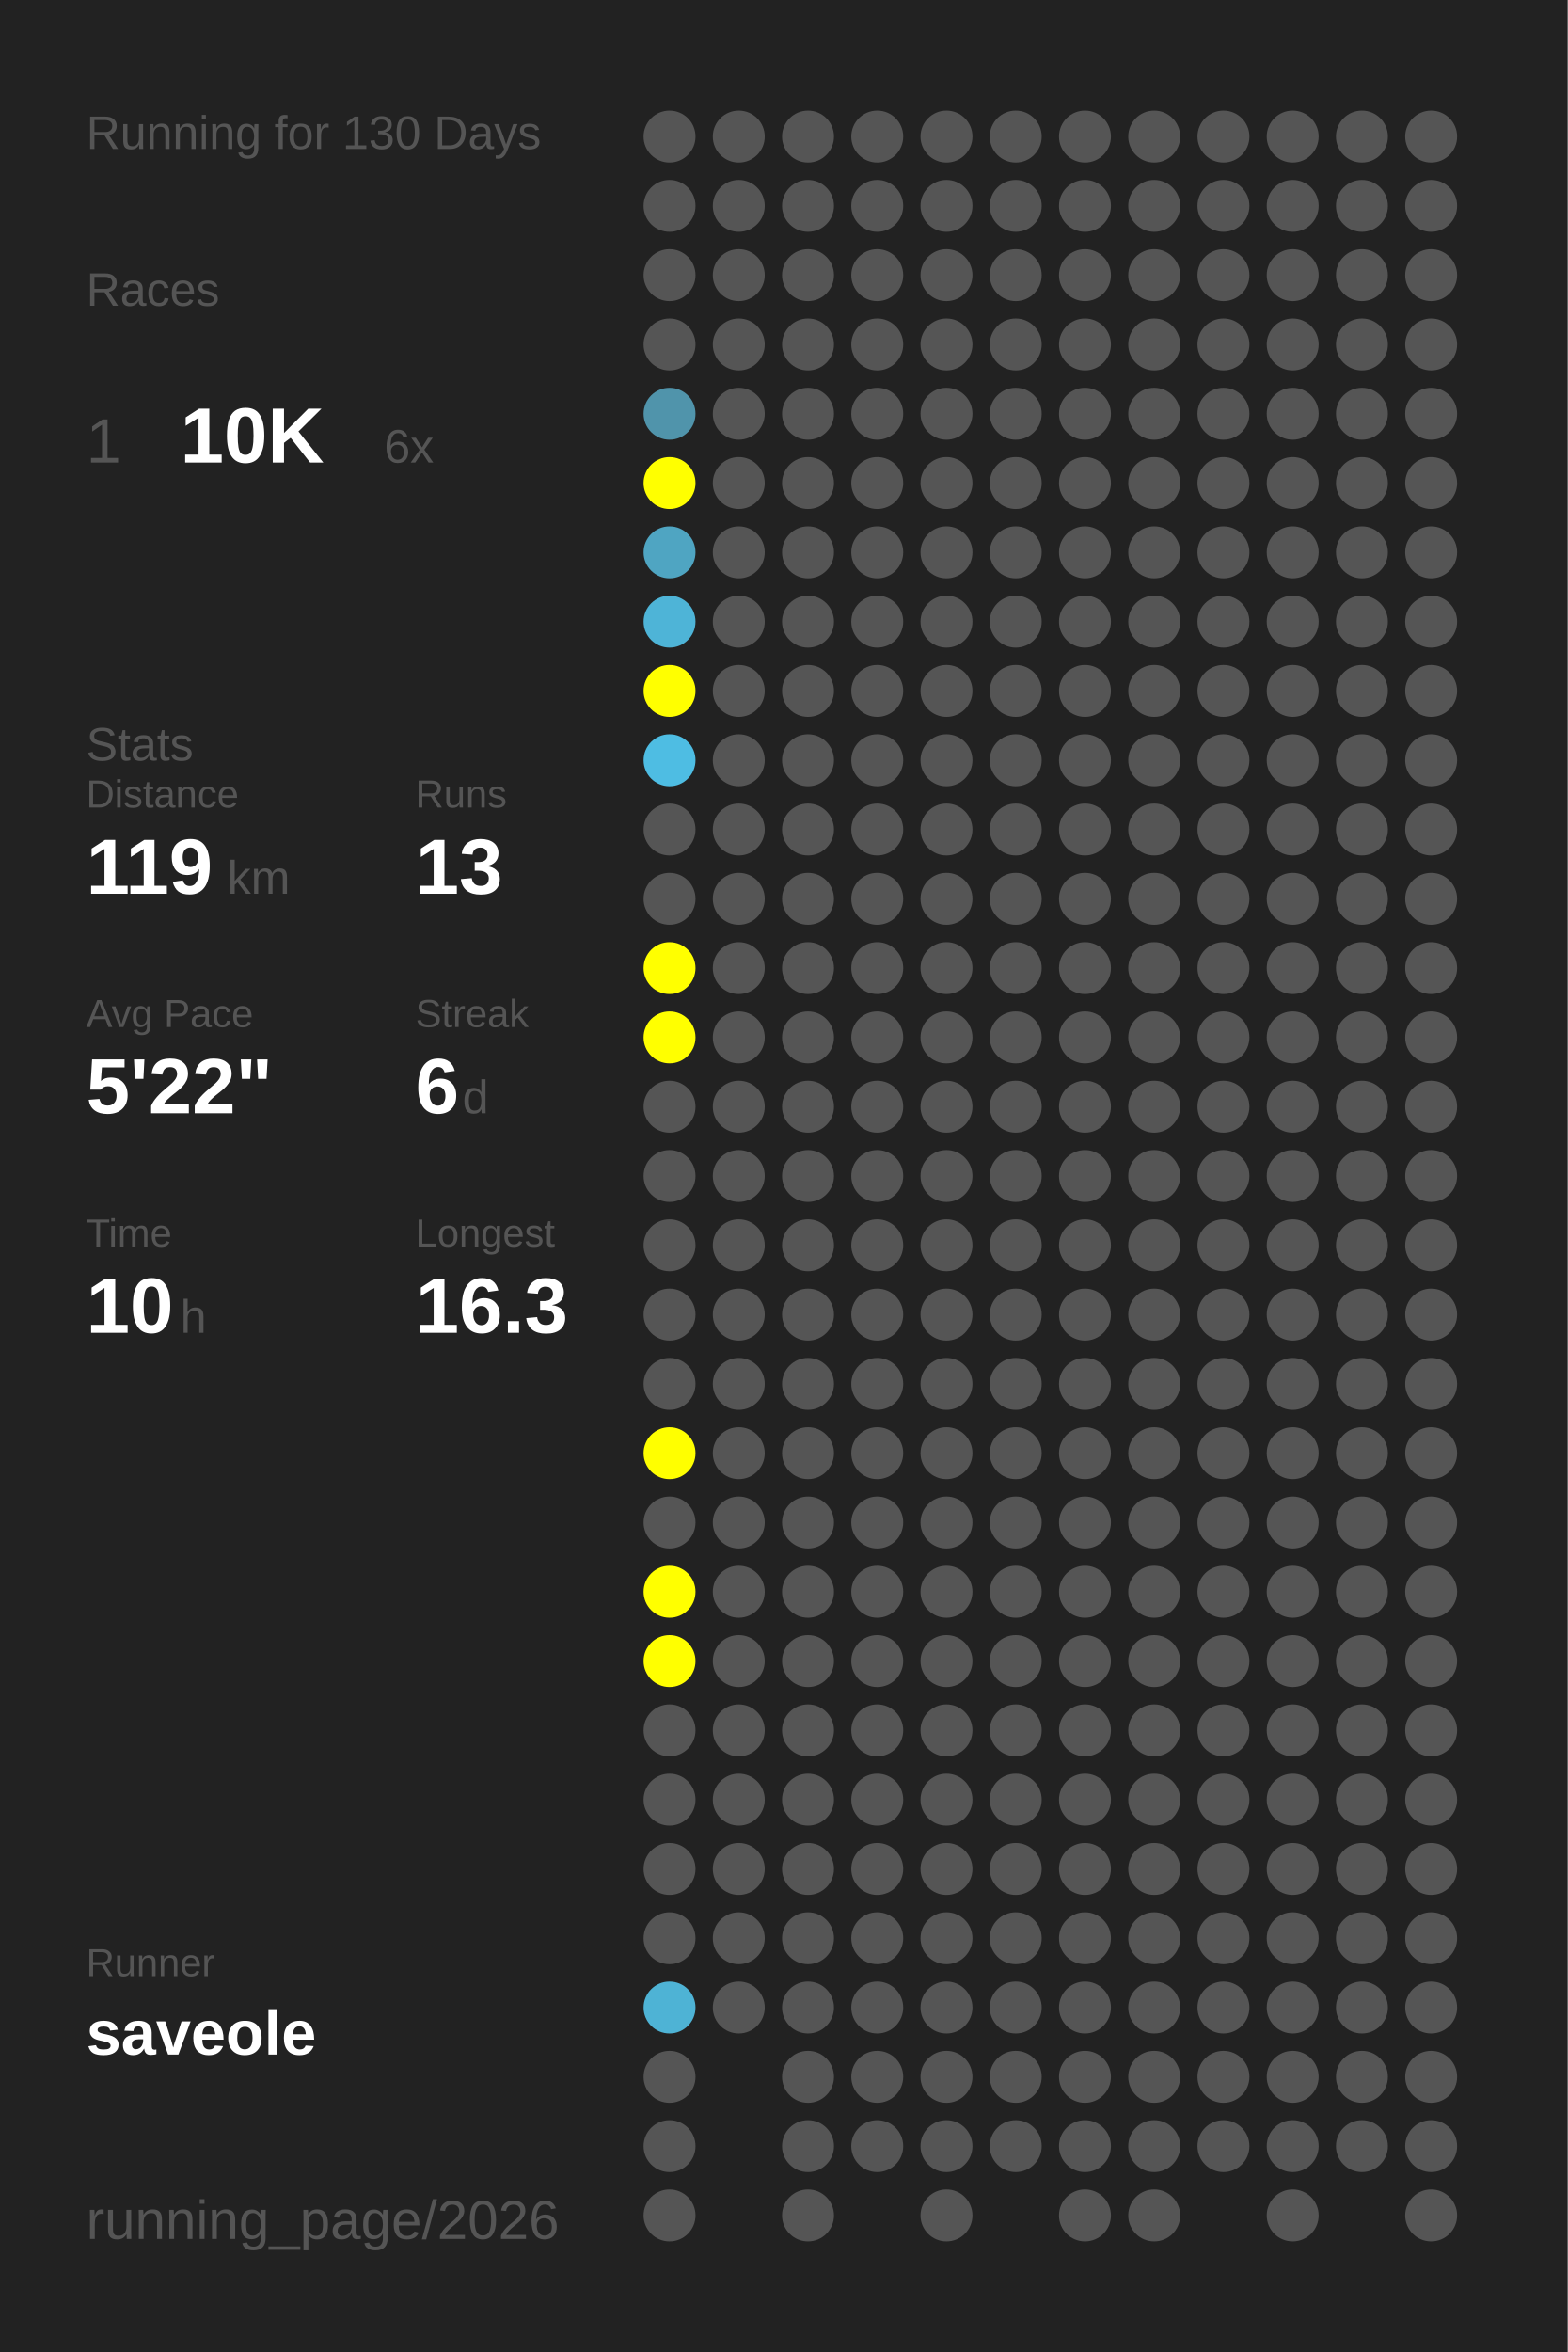
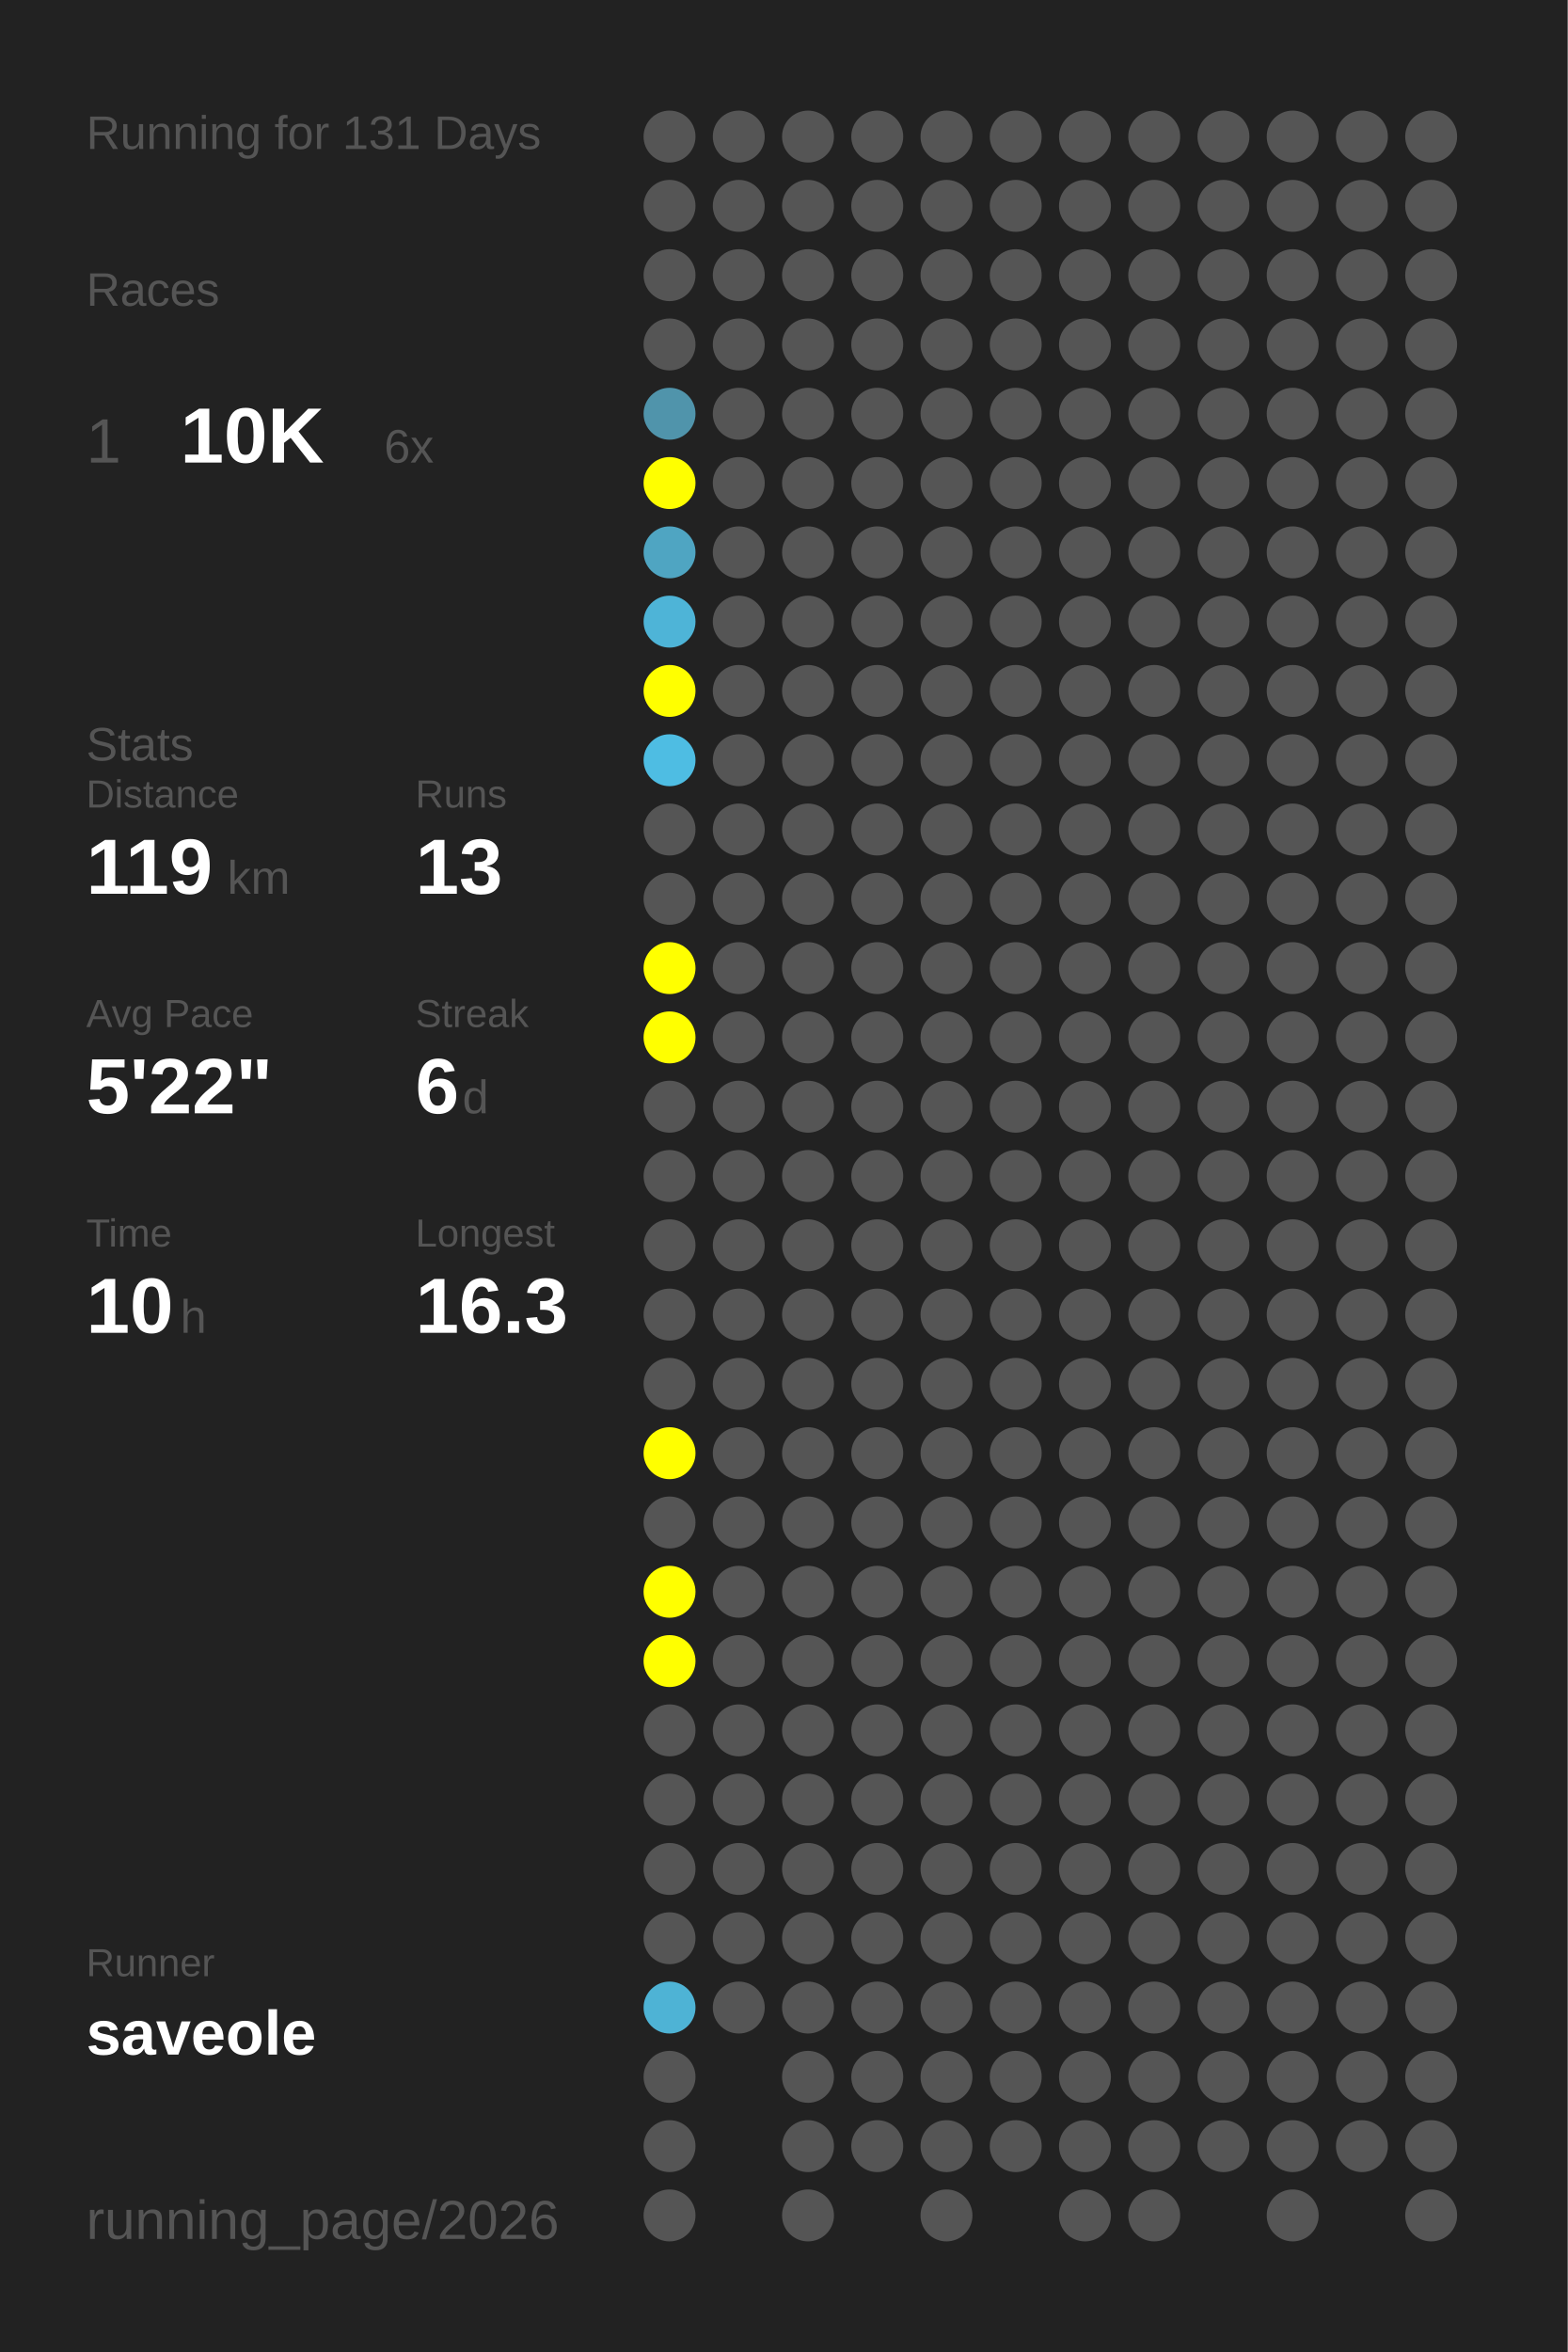
<svg xmlns="http://www.w3.org/2000/svg" baseProfile="full" height="300mm" version="1.1" viewBox="0,0,200,300" width="200mm">
  <defs />
  <rect fill="#222222" height="300" width="200" x="0" y="0" />
-   <text fill="#555555" style="font-size:6px; font-family:Arial;" x="11" y="19">Running for 130 Days</text>
+   <text fill="#555555" style="font-size:6px; font-family:Arial;" x="11" y="19">Running for 131 Days</text>
  <text fill="#555555" style="font-size:6px; font-family:Arial;" x="11" y="39">Races</text>
  <text fill="#555555" style="font-size:8px; font-family:Arial;" x="11" y="59">1</text>
  <text fill="#FFFFFF" style="font-size:10px; font-family:Arial; font-weight:bold;" x="23" y="59">10K</text>
  <text fill="#555555" style="font-size:6px; font-family:Arial;" x="49" y="59">6x</text>
  <text fill="#555555" style="font-size:6px; font-family:Arial;" x="11" y="97">Stats</text>
  <text fill="#555555" style="font-size:5px; font-family:Arial;" x="11" y="103">Distance</text>
  <text fill="#FFFFFF" style="font-size:10px; font-family:Arial; font-weight:bold;" x="11" y="114">119</text>
  <text fill="#555555" style="font-size:6px; font-family:Arial;" x="29" y="114">km</text>
  <text fill="#555555" style="font-size:5px; font-family:Arial;" x="53" y="103">Runs</text>
  <text fill="#FFFFFF" style="font-size:10px; font-family:Arial; font-weight:bold;" x="53" y="114">13</text>
  <text fill="#555555" style="font-size:5px; font-family:Arial;" x="11" y="131">Avg Pace</text>
  <text fill="#FFFFFF" style="font-size:10px; font-family:Arial; font-weight:bold;" x="11" y="142">5'22"</text>
  <text fill="#555555" style="font-size:5px; font-family:Arial;" x="53" y="131">Streak</text>
  <text fill="#FFFFFF" style="font-size:10px; font-family:Arial; font-weight:bold;" x="53" y="142">6</text>
  <text fill="#555555" style="font-size:6px; font-family:Arial;" x="59" y="142">d</text>
  <text fill="#555555" style="font-size:5px; font-family:Arial;" x="11" y="159">Time</text>
  <text fill="#FFFFFF" style="font-size:10px; font-family:Arial; font-weight:bold;" x="11" y="170">10</text>
  <text fill="#555555" style="font-size:6px; font-family:Arial;" x="23" y="170">h</text>
  <text fill="#555555" style="font-size:5px; font-family:Arial;" x="53" y="159">Longest</text>
  <text fill="#FFFFFF" style="font-size:10px; font-family:Arial; font-weight:bold;" x="53" y="170">16.3</text>
  <text fill="#555555" style="font-size:5px; font-family:Arial;" x="11" y="252.065">Runner</text>
  <text fill="#FFFFFF" style="font-size:8px; font-family:Arial; font-weight:bold;" x="11" y="262.065">saveole</text>
  <text fill="#555555" style="font-size:7px; font-family:Arial;" x="11" y="285.581">running_page/2026</text>
  <circle cx="85.417" cy="17.419" fill="#555555" r="3.312" />
  <circle cx="85.417" cy="26.258" fill="#555555" r="3.312" />
  <circle cx="85.417" cy="35.097" fill="#555555" r="3.312" />
  <circle cx="85.417" cy="43.935" fill="#555555" r="3.312" />
  <circle cx="85.417" cy="52.774" fill="#5094ab" r="3.312" />
  <circle cx="85.417" cy="61.613" fill="#FFFF00" r="3.312" />
  <circle cx="85.417" cy="70.452" fill="#4fa5c2" r="3.312" />
  <circle cx="85.417" cy="79.29" fill="#4eb4d7" r="3.312" />
  <circle cx="85.417" cy="88.129" fill="#FFFF00" r="3.312" />
  <circle cx="85.417" cy="96.968" fill="#4ebde3" r="3.312" />
  <circle cx="85.417" cy="105.806" fill="#555555" r="3.312" />
  <circle cx="85.417" cy="114.645" fill="#555555" r="3.312" />
  <circle cx="85.417" cy="123.484" fill="#FFFF00" r="3.312" />
  <circle cx="85.417" cy="132.323" fill="#FFFF00" r="3.312" />
  <circle cx="85.417" cy="141.161" fill="#555555" r="3.312" />
  <circle cx="85.417" cy="150" fill="#555555" r="3.312" />
  <circle cx="85.417" cy="158.839" fill="#555555" r="3.312" />
  <circle cx="85.417" cy="167.677" fill="#555555" r="3.312" />
  <circle cx="85.417" cy="176.516" fill="#555555" r="3.312" />
  <circle cx="85.417" cy="185.355" fill="#FFFF00" r="3.312" />
  <circle cx="85.417" cy="194.194" fill="#555555" r="3.312" />
  <circle cx="85.417" cy="203.032" fill="#FFFF00" r="3.312" />
  <circle cx="85.417" cy="211.871" fill="#FFFF00" r="3.312" />
  <circle cx="85.417" cy="220.71" fill="#555555" r="3.312" />
  <circle cx="85.417" cy="229.548" fill="#555555" r="3.312" />
  <circle cx="85.417" cy="238.387" fill="#555555" r="3.312" />
  <circle cx="85.417" cy="247.226" fill="#555555" r="3.312" />
  <circle cx="85.417" cy="256.065" fill="#4eb3d5" r="3.312" />
  <circle cx="85.417" cy="264.903" fill="#555555" r="3.312" />
  <circle cx="85.417" cy="273.742" fill="#555555" r="3.312" />
  <circle cx="85.417" cy="282.581" fill="#555555" r="3.312" />
  <circle cx="94.25" cy="17.419" fill="#555555" r="3.312" />
  <circle cx="94.25" cy="26.258" fill="#555555" r="3.312" />
  <circle cx="94.25" cy="35.097" fill="#555555" r="3.312" />
  <circle cx="94.25" cy="43.935" fill="#555555" r="3.312" />
  <circle cx="94.25" cy="52.774" fill="#555555" r="3.312" />
  <circle cx="94.25" cy="61.613" fill="#555555" r="3.312" />
  <circle cx="94.25" cy="70.452" fill="#555555" r="3.312" />
  <circle cx="94.25" cy="79.29" fill="#555555" r="3.312" />
  <circle cx="94.25" cy="88.129" fill="#555555" r="3.312" />
  <circle cx="94.25" cy="96.968" fill="#555555" r="3.312" />
  <circle cx="94.25" cy="105.806" fill="#555555" r="3.312" />
  <circle cx="94.25" cy="114.645" fill="#555555" r="3.312" />
  <circle cx="94.25" cy="123.484" fill="#555555" r="3.312" />
  <circle cx="94.25" cy="132.323" fill="#555555" r="3.312" />
  <circle cx="94.25" cy="141.161" fill="#555555" r="3.312" />
  <circle cx="94.25" cy="150" fill="#555555" r="3.312" />
  <circle cx="94.25" cy="158.839" fill="#555555" r="3.312" />
  <circle cx="94.25" cy="167.677" fill="#555555" r="3.312" />
  <circle cx="94.25" cy="176.516" fill="#555555" r="3.312" />
  <circle cx="94.25" cy="185.355" fill="#555555" r="3.312" />
  <circle cx="94.25" cy="194.194" fill="#555555" r="3.312" />
  <circle cx="94.25" cy="203.032" fill="#555555" r="3.312" />
  <circle cx="94.25" cy="211.871" fill="#555555" r="3.312" />
  <circle cx="94.25" cy="220.71" fill="#555555" r="3.312" />
  <circle cx="94.25" cy="229.548" fill="#555555" r="3.312" />
  <circle cx="94.25" cy="238.387" fill="#555555" r="3.312" />
  <circle cx="94.25" cy="247.226" fill="#555555" r="3.312" />
  <circle cx="94.25" cy="256.065" fill="#555555" r="3.312" />
  <circle cx="103.083" cy="17.419" fill="#555555" r="3.312" />
  <circle cx="103.083" cy="26.258" fill="#555555" r="3.312" />
  <circle cx="103.083" cy="35.097" fill="#555555" r="3.312" />
  <circle cx="103.083" cy="43.935" fill="#555555" r="3.312" />
  <circle cx="103.083" cy="52.774" fill="#555555" r="3.312" />
  <circle cx="103.083" cy="61.613" fill="#555555" r="3.312" />
  <circle cx="103.083" cy="70.452" fill="#555555" r="3.312" />
  <circle cx="103.083" cy="79.29" fill="#555555" r="3.312" />
  <circle cx="103.083" cy="88.129" fill="#555555" r="3.312" />
  <circle cx="103.083" cy="96.968" fill="#555555" r="3.312" />
  <circle cx="103.083" cy="105.806" fill="#555555" r="3.312" />
  <circle cx="103.083" cy="114.645" fill="#555555" r="3.312" />
  <circle cx="103.083" cy="123.484" fill="#555555" r="3.312" />
  <circle cx="103.083" cy="132.323" fill="#555555" r="3.312" />
  <circle cx="103.083" cy="141.161" fill="#555555" r="3.312" />
  <circle cx="103.083" cy="150" fill="#555555" r="3.312" />
  <circle cx="103.083" cy="158.839" fill="#555555" r="3.312" />
  <circle cx="103.083" cy="167.677" fill="#555555" r="3.312" />
  <circle cx="103.083" cy="176.516" fill="#555555" r="3.312" />
  <circle cx="103.083" cy="185.355" fill="#555555" r="3.312" />
  <circle cx="103.083" cy="194.194" fill="#555555" r="3.312" />
  <circle cx="103.083" cy="203.032" fill="#555555" r="3.312" />
  <circle cx="103.083" cy="211.871" fill="#555555" r="3.312" />
  <circle cx="103.083" cy="220.71" fill="#555555" r="3.312" />
  <circle cx="103.083" cy="229.548" fill="#555555" r="3.312" />
  <circle cx="103.083" cy="238.387" fill="#555555" r="3.312" />
  <circle cx="103.083" cy="247.226" fill="#555555" r="3.312" />
  <circle cx="103.083" cy="256.065" fill="#555555" r="3.312" />
  <circle cx="103.083" cy="264.903" fill="#555555" r="3.312" />
  <circle cx="103.083" cy="273.742" fill="#555555" r="3.312" />
  <circle cx="103.083" cy="282.581" fill="#555555" r="3.312" />
  <circle cx="111.917" cy="17.419" fill="#555555" r="3.312" />
  <circle cx="111.917" cy="26.258" fill="#555555" r="3.312" />
  <circle cx="111.917" cy="35.097" fill="#555555" r="3.312" />
  <circle cx="111.917" cy="43.935" fill="#555555" r="3.312" />
  <circle cx="111.917" cy="52.774" fill="#555555" r="3.312" />
  <circle cx="111.917" cy="61.613" fill="#555555" r="3.312" />
  <circle cx="111.917" cy="70.452" fill="#555555" r="3.312" />
  <circle cx="111.917" cy="79.29" fill="#555555" r="3.312" />
  <circle cx="111.917" cy="88.129" fill="#555555" r="3.312" />
  <circle cx="111.917" cy="96.968" fill="#555555" r="3.312" />
  <circle cx="111.917" cy="105.806" fill="#555555" r="3.312" />
  <circle cx="111.917" cy="114.645" fill="#555555" r="3.312" />
  <circle cx="111.917" cy="123.484" fill="#555555" r="3.312" />
  <circle cx="111.917" cy="132.323" fill="#555555" r="3.312" />
  <circle cx="111.917" cy="141.161" fill="#555555" r="3.312" />
  <circle cx="111.917" cy="150" fill="#555555" r="3.312" />
  <circle cx="111.917" cy="158.839" fill="#555555" r="3.312" />
  <circle cx="111.917" cy="167.677" fill="#555555" r="3.312" />
  <circle cx="111.917" cy="176.516" fill="#555555" r="3.312" />
  <circle cx="111.917" cy="185.355" fill="#555555" r="3.312" />
  <circle cx="111.917" cy="194.194" fill="#555555" r="3.312" />
  <circle cx="111.917" cy="203.032" fill="#555555" r="3.312" />
  <circle cx="111.917" cy="211.871" fill="#555555" r="3.312" />
  <circle cx="111.917" cy="220.71" fill="#555555" r="3.312" />
  <circle cx="111.917" cy="229.548" fill="#555555" r="3.312" />
  <circle cx="111.917" cy="238.387" fill="#555555" r="3.312" />
  <circle cx="111.917" cy="247.226" fill="#555555" r="3.312" />
  <circle cx="111.917" cy="256.065" fill="#555555" r="3.312" />
  <circle cx="111.917" cy="264.903" fill="#555555" r="3.312" />
  <circle cx="111.917" cy="273.742" fill="#555555" r="3.312" />
  <circle cx="120.75" cy="17.419" fill="#555555" r="3.312" />
  <circle cx="120.75" cy="26.258" fill="#555555" r="3.312" />
  <circle cx="120.75" cy="35.097" fill="#555555" r="3.312" />
  <circle cx="120.75" cy="43.935" fill="#555555" r="3.312" />
  <circle cx="120.75" cy="52.774" fill="#555555" r="3.312" />
  <circle cx="120.75" cy="61.613" fill="#555555" r="3.312" />
  <circle cx="120.75" cy="70.452" fill="#555555" r="3.312" />
  <circle cx="120.75" cy="79.29" fill="#555555" r="3.312" />
  <circle cx="120.75" cy="88.129" fill="#555555" r="3.312" />
  <circle cx="120.75" cy="96.968" fill="#555555" r="3.312" />
  <circle cx="120.75" cy="105.806" fill="#555555" r="3.312" />
  <circle cx="120.75" cy="114.645" fill="#555555" r="3.312" />
  <circle cx="120.75" cy="123.484" fill="#555555" r="3.312" />
  <circle cx="120.75" cy="132.323" fill="#555555" r="3.312" />
  <circle cx="120.75" cy="141.161" fill="#555555" r="3.312" />
  <circle cx="120.75" cy="150" fill="#555555" r="3.312" />
  <circle cx="120.75" cy="158.839" fill="#555555" r="3.312" />
  <circle cx="120.75" cy="167.677" fill="#555555" r="3.312" />
  <circle cx="120.75" cy="176.516" fill="#555555" r="3.312" />
  <circle cx="120.75" cy="185.355" fill="#555555" r="3.312" />
  <circle cx="120.75" cy="194.194" fill="#555555" r="3.312" />
  <circle cx="120.75" cy="203.032" fill="#555555" r="3.312" />
  <circle cx="120.75" cy="211.871" fill="#555555" r="3.312" />
  <circle cx="120.75" cy="220.71" fill="#555555" r="3.312" />
  <circle cx="120.75" cy="229.548" fill="#555555" r="3.312" />
  <circle cx="120.75" cy="238.387" fill="#555555" r="3.312" />
  <circle cx="120.75" cy="247.226" fill="#555555" r="3.312" />
  <circle cx="120.75" cy="256.065" fill="#555555" r="3.312" />
  <circle cx="120.75" cy="264.903" fill="#555555" r="3.312" />
  <circle cx="120.75" cy="273.742" fill="#555555" r="3.312" />
  <circle cx="120.75" cy="282.581" fill="#555555" r="3.312" />
  <circle cx="129.583" cy="17.419" fill="#555555" r="3.312" />
  <circle cx="129.583" cy="26.258" fill="#555555" r="3.312" />
  <circle cx="129.583" cy="35.097" fill="#555555" r="3.312" />
  <circle cx="129.583" cy="43.935" fill="#555555" r="3.312" />
  <circle cx="129.583" cy="52.774" fill="#555555" r="3.312" />
  <circle cx="129.583" cy="61.613" fill="#555555" r="3.312" />
  <circle cx="129.583" cy="70.452" fill="#555555" r="3.312" />
  <circle cx="129.583" cy="79.29" fill="#555555" r="3.312" />
  <circle cx="129.583" cy="88.129" fill="#555555" r="3.312" />
  <circle cx="129.583" cy="96.968" fill="#555555" r="3.312" />
  <circle cx="129.583" cy="105.806" fill="#555555" r="3.312" />
  <circle cx="129.583" cy="114.645" fill="#555555" r="3.312" />
  <circle cx="129.583" cy="123.484" fill="#555555" r="3.312" />
  <circle cx="129.583" cy="132.323" fill="#555555" r="3.312" />
  <circle cx="129.583" cy="141.161" fill="#555555" r="3.312" />
  <circle cx="129.583" cy="150" fill="#555555" r="3.312" />
  <circle cx="129.583" cy="158.839" fill="#555555" r="3.312" />
  <circle cx="129.583" cy="167.677" fill="#555555" r="3.312" />
  <circle cx="129.583" cy="176.516" fill="#555555" r="3.312" />
  <circle cx="129.583" cy="185.355" fill="#555555" r="3.312" />
  <circle cx="129.583" cy="194.194" fill="#555555" r="3.312" />
  <circle cx="129.583" cy="203.032" fill="#555555" r="3.312" />
  <circle cx="129.583" cy="211.871" fill="#555555" r="3.312" />
  <circle cx="129.583" cy="220.71" fill="#555555" r="3.312" />
  <circle cx="129.583" cy="229.548" fill="#555555" r="3.312" />
  <circle cx="129.583" cy="238.387" fill="#555555" r="3.312" />
  <circle cx="129.583" cy="247.226" fill="#555555" r="3.312" />
  <circle cx="129.583" cy="256.065" fill="#555555" r="3.312" />
  <circle cx="129.583" cy="264.903" fill="#555555" r="3.312" />
  <circle cx="129.583" cy="273.742" fill="#555555" r="3.312" />
  <circle cx="138.417" cy="17.419" fill="#555555" r="3.312" />
  <circle cx="138.417" cy="26.258" fill="#555555" r="3.312" />
  <circle cx="138.417" cy="35.097" fill="#555555" r="3.312" />
  <circle cx="138.417" cy="43.935" fill="#555555" r="3.312" />
  <circle cx="138.417" cy="52.774" fill="#555555" r="3.312" />
  <circle cx="138.417" cy="61.613" fill="#555555" r="3.312" />
  <circle cx="138.417" cy="70.452" fill="#555555" r="3.312" />
  <circle cx="138.417" cy="79.29" fill="#555555" r="3.312" />
  <circle cx="138.417" cy="88.129" fill="#555555" r="3.312" />
  <circle cx="138.417" cy="96.968" fill="#555555" r="3.312" />
  <circle cx="138.417" cy="105.806" fill="#555555" r="3.312" />
  <circle cx="138.417" cy="114.645" fill="#555555" r="3.312" />
  <circle cx="138.417" cy="123.484" fill="#555555" r="3.312" />
  <circle cx="138.417" cy="132.323" fill="#555555" r="3.312" />
  <circle cx="138.417" cy="141.161" fill="#555555" r="3.312" />
  <circle cx="138.417" cy="150" fill="#555555" r="3.312" />
  <circle cx="138.417" cy="158.839" fill="#555555" r="3.312" />
  <circle cx="138.417" cy="167.677" fill="#555555" r="3.312" />
  <circle cx="138.417" cy="176.516" fill="#555555" r="3.312" />
  <circle cx="138.417" cy="185.355" fill="#555555" r="3.312" />
  <circle cx="138.417" cy="194.194" fill="#555555" r="3.312" />
  <circle cx="138.417" cy="203.032" fill="#555555" r="3.312" />
  <circle cx="138.417" cy="211.871" fill="#555555" r="3.312" />
  <circle cx="138.417" cy="220.71" fill="#555555" r="3.312" />
  <circle cx="138.417" cy="229.548" fill="#555555" r="3.312" />
  <circle cx="138.417" cy="238.387" fill="#555555" r="3.312" />
  <circle cx="138.417" cy="247.226" fill="#555555" r="3.312" />
  <circle cx="138.417" cy="256.065" fill="#555555" r="3.312" />
  <circle cx="138.417" cy="264.903" fill="#555555" r="3.312" />
  <circle cx="138.417" cy="273.742" fill="#555555" r="3.312" />
  <circle cx="138.417" cy="282.581" fill="#555555" r="3.312" />
  <circle cx="147.25" cy="17.419" fill="#555555" r="3.312" />
  <circle cx="147.25" cy="26.258" fill="#555555" r="3.312" />
  <circle cx="147.25" cy="35.097" fill="#555555" r="3.312" />
  <circle cx="147.25" cy="43.935" fill="#555555" r="3.312" />
  <circle cx="147.25" cy="52.774" fill="#555555" r="3.312" />
  <circle cx="147.25" cy="61.613" fill="#555555" r="3.312" />
  <circle cx="147.25" cy="70.452" fill="#555555" r="3.312" />
  <circle cx="147.25" cy="79.29" fill="#555555" r="3.312" />
  <circle cx="147.25" cy="88.129" fill="#555555" r="3.312" />
  <circle cx="147.25" cy="96.968" fill="#555555" r="3.312" />
  <circle cx="147.25" cy="105.806" fill="#555555" r="3.312" />
  <circle cx="147.25" cy="114.645" fill="#555555" r="3.312" />
  <circle cx="147.25" cy="123.484" fill="#555555" r="3.312" />
  <circle cx="147.25" cy="132.323" fill="#555555" r="3.312" />
  <circle cx="147.25" cy="141.161" fill="#555555" r="3.312" />
  <circle cx="147.25" cy="150" fill="#555555" r="3.312" />
  <circle cx="147.25" cy="158.839" fill="#555555" r="3.312" />
  <circle cx="147.25" cy="167.677" fill="#555555" r="3.312" />
  <circle cx="147.25" cy="176.516" fill="#555555" r="3.312" />
  <circle cx="147.25" cy="185.355" fill="#555555" r="3.312" />
  <circle cx="147.25" cy="194.194" fill="#555555" r="3.312" />
  <circle cx="147.25" cy="203.032" fill="#555555" r="3.312" />
  <circle cx="147.25" cy="211.871" fill="#555555" r="3.312" />
  <circle cx="147.25" cy="220.71" fill="#555555" r="3.312" />
  <circle cx="147.25" cy="229.548" fill="#555555" r="3.312" />
  <circle cx="147.25" cy="238.387" fill="#555555" r="3.312" />
  <circle cx="147.25" cy="247.226" fill="#555555" r="3.312" />
  <circle cx="147.25" cy="256.065" fill="#555555" r="3.312" />
  <circle cx="147.25" cy="264.903" fill="#555555" r="3.312" />
  <circle cx="147.25" cy="273.742" fill="#555555" r="3.312" />
  <circle cx="147.25" cy="282.581" fill="#555555" r="3.312" />
  <circle cx="156.083" cy="17.419" fill="#555555" r="3.312" />
  <circle cx="156.083" cy="26.258" fill="#555555" r="3.312" />
  <circle cx="156.083" cy="35.097" fill="#555555" r="3.312" />
  <circle cx="156.083" cy="43.935" fill="#555555" r="3.312" />
  <circle cx="156.083" cy="52.774" fill="#555555" r="3.312" />
  <circle cx="156.083" cy="61.613" fill="#555555" r="3.312" />
  <circle cx="156.083" cy="70.452" fill="#555555" r="3.312" />
  <circle cx="156.083" cy="79.29" fill="#555555" r="3.312" />
  <circle cx="156.083" cy="88.129" fill="#555555" r="3.312" />
  <circle cx="156.083" cy="96.968" fill="#555555" r="3.312" />
  <circle cx="156.083" cy="105.806" fill="#555555" r="3.312" />
  <circle cx="156.083" cy="114.645" fill="#555555" r="3.312" />
  <circle cx="156.083" cy="123.484" fill="#555555" r="3.312" />
  <circle cx="156.083" cy="132.323" fill="#555555" r="3.312" />
  <circle cx="156.083" cy="141.161" fill="#555555" r="3.312" />
  <circle cx="156.083" cy="150" fill="#555555" r="3.312" />
  <circle cx="156.083" cy="158.839" fill="#555555" r="3.312" />
  <circle cx="156.083" cy="167.677" fill="#555555" r="3.312" />
  <circle cx="156.083" cy="176.516" fill="#555555" r="3.312" />
  <circle cx="156.083" cy="185.355" fill="#555555" r="3.312" />
  <circle cx="156.083" cy="194.194" fill="#555555" r="3.312" />
  <circle cx="156.083" cy="203.032" fill="#555555" r="3.312" />
  <circle cx="156.083" cy="211.871" fill="#555555" r="3.312" />
  <circle cx="156.083" cy="220.71" fill="#555555" r="3.312" />
  <circle cx="156.083" cy="229.548" fill="#555555" r="3.312" />
  <circle cx="156.083" cy="238.387" fill="#555555" r="3.312" />
  <circle cx="156.083" cy="247.226" fill="#555555" r="3.312" />
  <circle cx="156.083" cy="256.065" fill="#555555" r="3.312" />
  <circle cx="156.083" cy="264.903" fill="#555555" r="3.312" />
  <circle cx="156.083" cy="273.742" fill="#555555" r="3.312" />
  <circle cx="164.917" cy="17.419" fill="#555555" r="3.312" />
  <circle cx="164.917" cy="26.258" fill="#555555" r="3.312" />
  <circle cx="164.917" cy="35.097" fill="#555555" r="3.312" />
  <circle cx="164.917" cy="43.935" fill="#555555" r="3.312" />
  <circle cx="164.917" cy="52.774" fill="#555555" r="3.312" />
  <circle cx="164.917" cy="61.613" fill="#555555" r="3.312" />
  <circle cx="164.917" cy="70.452" fill="#555555" r="3.312" />
  <circle cx="164.917" cy="79.29" fill="#555555" r="3.312" />
  <circle cx="164.917" cy="88.129" fill="#555555" r="3.312" />
  <circle cx="164.917" cy="96.968" fill="#555555" r="3.312" />
  <circle cx="164.917" cy="105.806" fill="#555555" r="3.312" />
  <circle cx="164.917" cy="114.645" fill="#555555" r="3.312" />
  <circle cx="164.917" cy="123.484" fill="#555555" r="3.312" />
  <circle cx="164.917" cy="132.323" fill="#555555" r="3.312" />
  <circle cx="164.917" cy="141.161" fill="#555555" r="3.312" />
  <circle cx="164.917" cy="150" fill="#555555" r="3.312" />
  <circle cx="164.917" cy="158.839" fill="#555555" r="3.312" />
  <circle cx="164.917" cy="167.677" fill="#555555" r="3.312" />
  <circle cx="164.917" cy="176.516" fill="#555555" r="3.312" />
  <circle cx="164.917" cy="185.355" fill="#555555" r="3.312" />
  <circle cx="164.917" cy="194.194" fill="#555555" r="3.312" />
  <circle cx="164.917" cy="203.032" fill="#555555" r="3.312" />
  <circle cx="164.917" cy="211.871" fill="#555555" r="3.312" />
  <circle cx="164.917" cy="220.71" fill="#555555" r="3.312" />
  <circle cx="164.917" cy="229.548" fill="#555555" r="3.312" />
  <circle cx="164.917" cy="238.387" fill="#555555" r="3.312" />
  <circle cx="164.917" cy="247.226" fill="#555555" r="3.312" />
  <circle cx="164.917" cy="256.065" fill="#555555" r="3.312" />
  <circle cx="164.917" cy="264.903" fill="#555555" r="3.312" />
  <circle cx="164.917" cy="273.742" fill="#555555" r="3.312" />
  <circle cx="164.917" cy="282.581" fill="#555555" r="3.312" />
  <circle cx="173.75" cy="17.419" fill="#555555" r="3.312" />
  <circle cx="173.75" cy="26.258" fill="#555555" r="3.312" />
  <circle cx="173.75" cy="35.097" fill="#555555" r="3.312" />
  <circle cx="173.75" cy="43.935" fill="#555555" r="3.312" />
  <circle cx="173.75" cy="52.774" fill="#555555" r="3.312" />
  <circle cx="173.75" cy="61.613" fill="#555555" r="3.312" />
  <circle cx="173.75" cy="70.452" fill="#555555" r="3.312" />
  <circle cx="173.75" cy="79.29" fill="#555555" r="3.312" />
  <circle cx="173.75" cy="88.129" fill="#555555" r="3.312" />
  <circle cx="173.75" cy="96.968" fill="#555555" r="3.312" />
  <circle cx="173.75" cy="105.806" fill="#555555" r="3.312" />
  <circle cx="173.75" cy="114.645" fill="#555555" r="3.312" />
  <circle cx="173.75" cy="123.484" fill="#555555" r="3.312" />
  <circle cx="173.75" cy="132.323" fill="#555555" r="3.312" />
  <circle cx="173.75" cy="141.161" fill="#555555" r="3.312" />
  <circle cx="173.75" cy="150" fill="#555555" r="3.312" />
  <circle cx="173.75" cy="158.839" fill="#555555" r="3.312" />
  <circle cx="173.75" cy="167.677" fill="#555555" r="3.312" />
  <circle cx="173.75" cy="176.516" fill="#555555" r="3.312" />
  <circle cx="173.75" cy="185.355" fill="#555555" r="3.312" />
  <circle cx="173.75" cy="194.194" fill="#555555" r="3.312" />
  <circle cx="173.75" cy="203.032" fill="#555555" r="3.312" />
  <circle cx="173.75" cy="211.871" fill="#555555" r="3.312" />
  <circle cx="173.75" cy="220.71" fill="#555555" r="3.312" />
  <circle cx="173.75" cy="229.548" fill="#555555" r="3.312" />
  <circle cx="173.75" cy="238.387" fill="#555555" r="3.312" />
  <circle cx="173.75" cy="247.226" fill="#555555" r="3.312" />
  <circle cx="173.75" cy="256.065" fill="#555555" r="3.312" />
  <circle cx="173.75" cy="264.903" fill="#555555" r="3.312" />
  <circle cx="173.75" cy="273.742" fill="#555555" r="3.312" />
  <circle cx="182.583" cy="17.419" fill="#555555" r="3.312" />
  <circle cx="182.583" cy="26.258" fill="#555555" r="3.312" />
  <circle cx="182.583" cy="35.097" fill="#555555" r="3.312" />
  <circle cx="182.583" cy="43.935" fill="#555555" r="3.312" />
  <circle cx="182.583" cy="52.774" fill="#555555" r="3.312" />
  <circle cx="182.583" cy="61.613" fill="#555555" r="3.312" />
  <circle cx="182.583" cy="70.452" fill="#555555" r="3.312" />
  <circle cx="182.583" cy="79.29" fill="#555555" r="3.312" />
  <circle cx="182.583" cy="88.129" fill="#555555" r="3.312" />
  <circle cx="182.583" cy="96.968" fill="#555555" r="3.312" />
  <circle cx="182.583" cy="105.806" fill="#555555" r="3.312" />
  <circle cx="182.583" cy="114.645" fill="#555555" r="3.312" />
  <circle cx="182.583" cy="123.484" fill="#555555" r="3.312" />
  <circle cx="182.583" cy="132.323" fill="#555555" r="3.312" />
  <circle cx="182.583" cy="141.161" fill="#555555" r="3.312" />
  <circle cx="182.583" cy="150" fill="#555555" r="3.312" />
  <circle cx="182.583" cy="158.839" fill="#555555" r="3.312" />
  <circle cx="182.583" cy="167.677" fill="#555555" r="3.312" />
  <circle cx="182.583" cy="176.516" fill="#555555" r="3.312" />
  <circle cx="182.583" cy="185.355" fill="#555555" r="3.312" />
  <circle cx="182.583" cy="194.194" fill="#555555" r="3.312" />
  <circle cx="182.583" cy="203.032" fill="#555555" r="3.312" />
  <circle cx="182.583" cy="211.871" fill="#555555" r="3.312" />
  <circle cx="182.583" cy="220.71" fill="#555555" r="3.312" />
  <circle cx="182.583" cy="229.548" fill="#555555" r="3.312" />
  <circle cx="182.583" cy="238.387" fill="#555555" r="3.312" />
  <circle cx="182.583" cy="247.226" fill="#555555" r="3.312" />
  <circle cx="182.583" cy="256.065" fill="#555555" r="3.312" />
  <circle cx="182.583" cy="264.903" fill="#555555" r="3.312" />
  <circle cx="182.583" cy="273.742" fill="#555555" r="3.312" />
  <circle cx="182.583" cy="282.581" fill="#555555" r="3.312" />
</svg>
